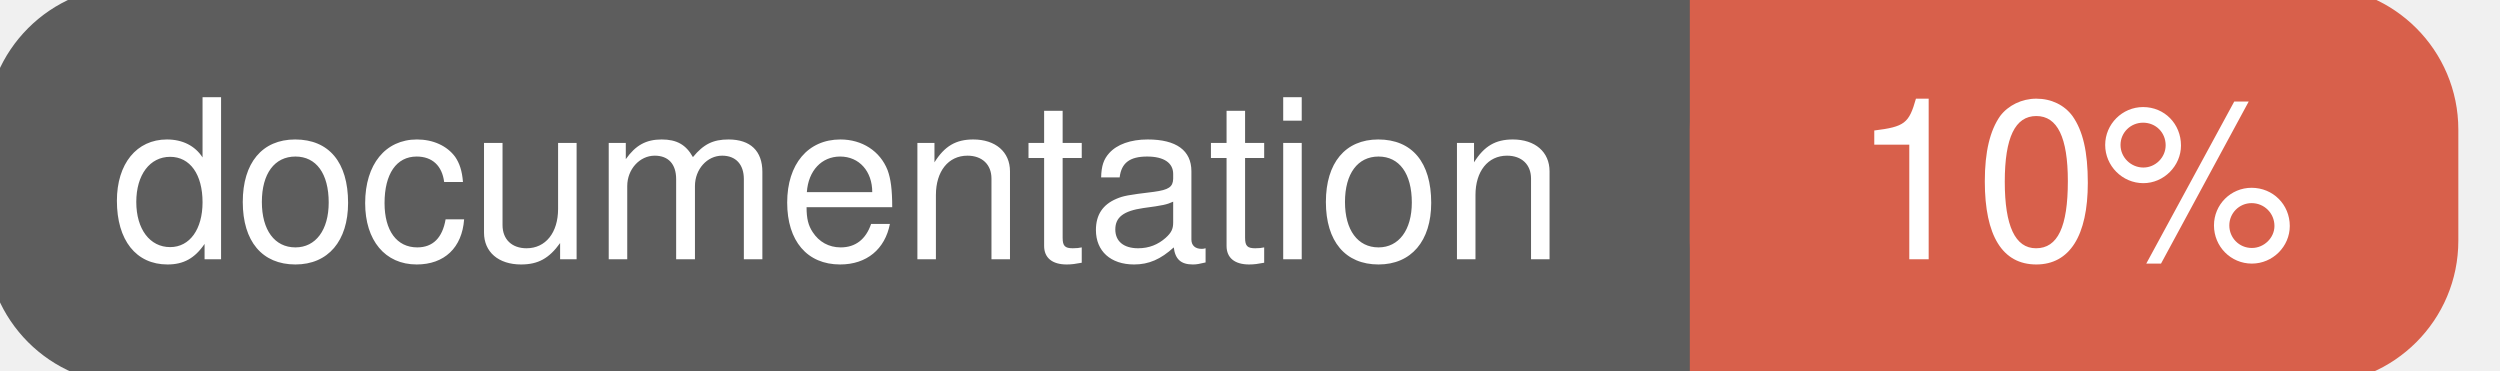
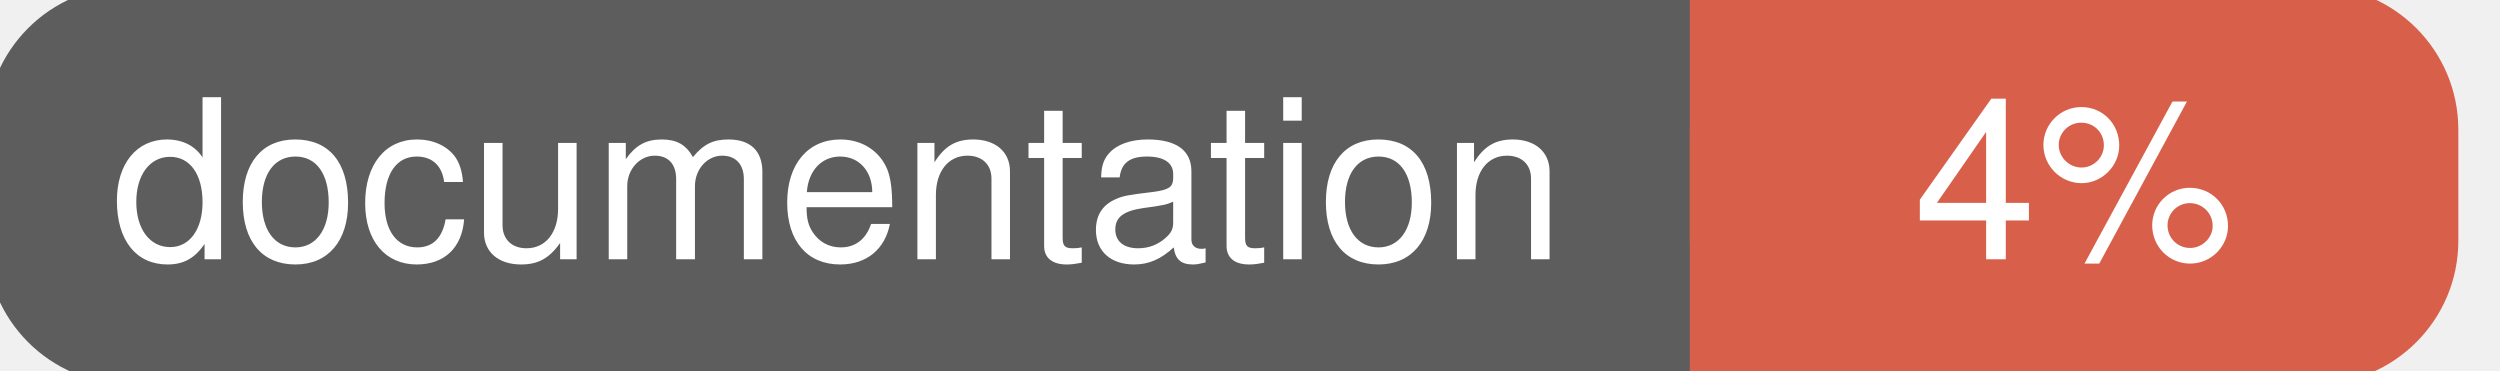
<svg xmlns="http://www.w3.org/2000/svg" width="135" height="20">
  <g>
    <rect id="svg_1" height="20" width="130" y="0" x="0" stroke-width="1.5" stroke="#5d5d5d" fill="#5d5d5d" rx="7" ry="7" />
    <rect id="svg_2" height="20" width="40" y="0" x="92" stroke-width="1.5" stroke="#d8604b" fill="#d8604b" rx="7" ry="7" />
    <rect id="svg_3" height="20" width="22" y="0" x="92" stroke-width="1.5" stroke="#d8604b" fill="#d8604b" />
    <text xml:space="preserve" text-anchor="start" font-family="Helvetica, Arial, sans-serif" font-size="12" id="svg_4" y="14" x="6" stroke-width="0" stroke="#5d5d5d" fill="#ffffff">documentation</text>
-     <text xml:space="preserve" text-anchor="middle" font-family="Helvetica, Arial, sans-serif" font-size="12" id="svg_5" y="14" x="112" stroke-width="0" stroke="#5d5d5d" fill="#ffffff" style="text-anchor: middle">10%</text>
+     <text xml:space="preserve" text-anchor="middle" font-family="Helvetica, Arial, sans-serif" font-size="12" id="svg_5" y="14" x="112" stroke-width="0" stroke="#5d5d5d" fill="#ffffff" style="text-anchor: middle">4%</text>
  </g>
</svg>
